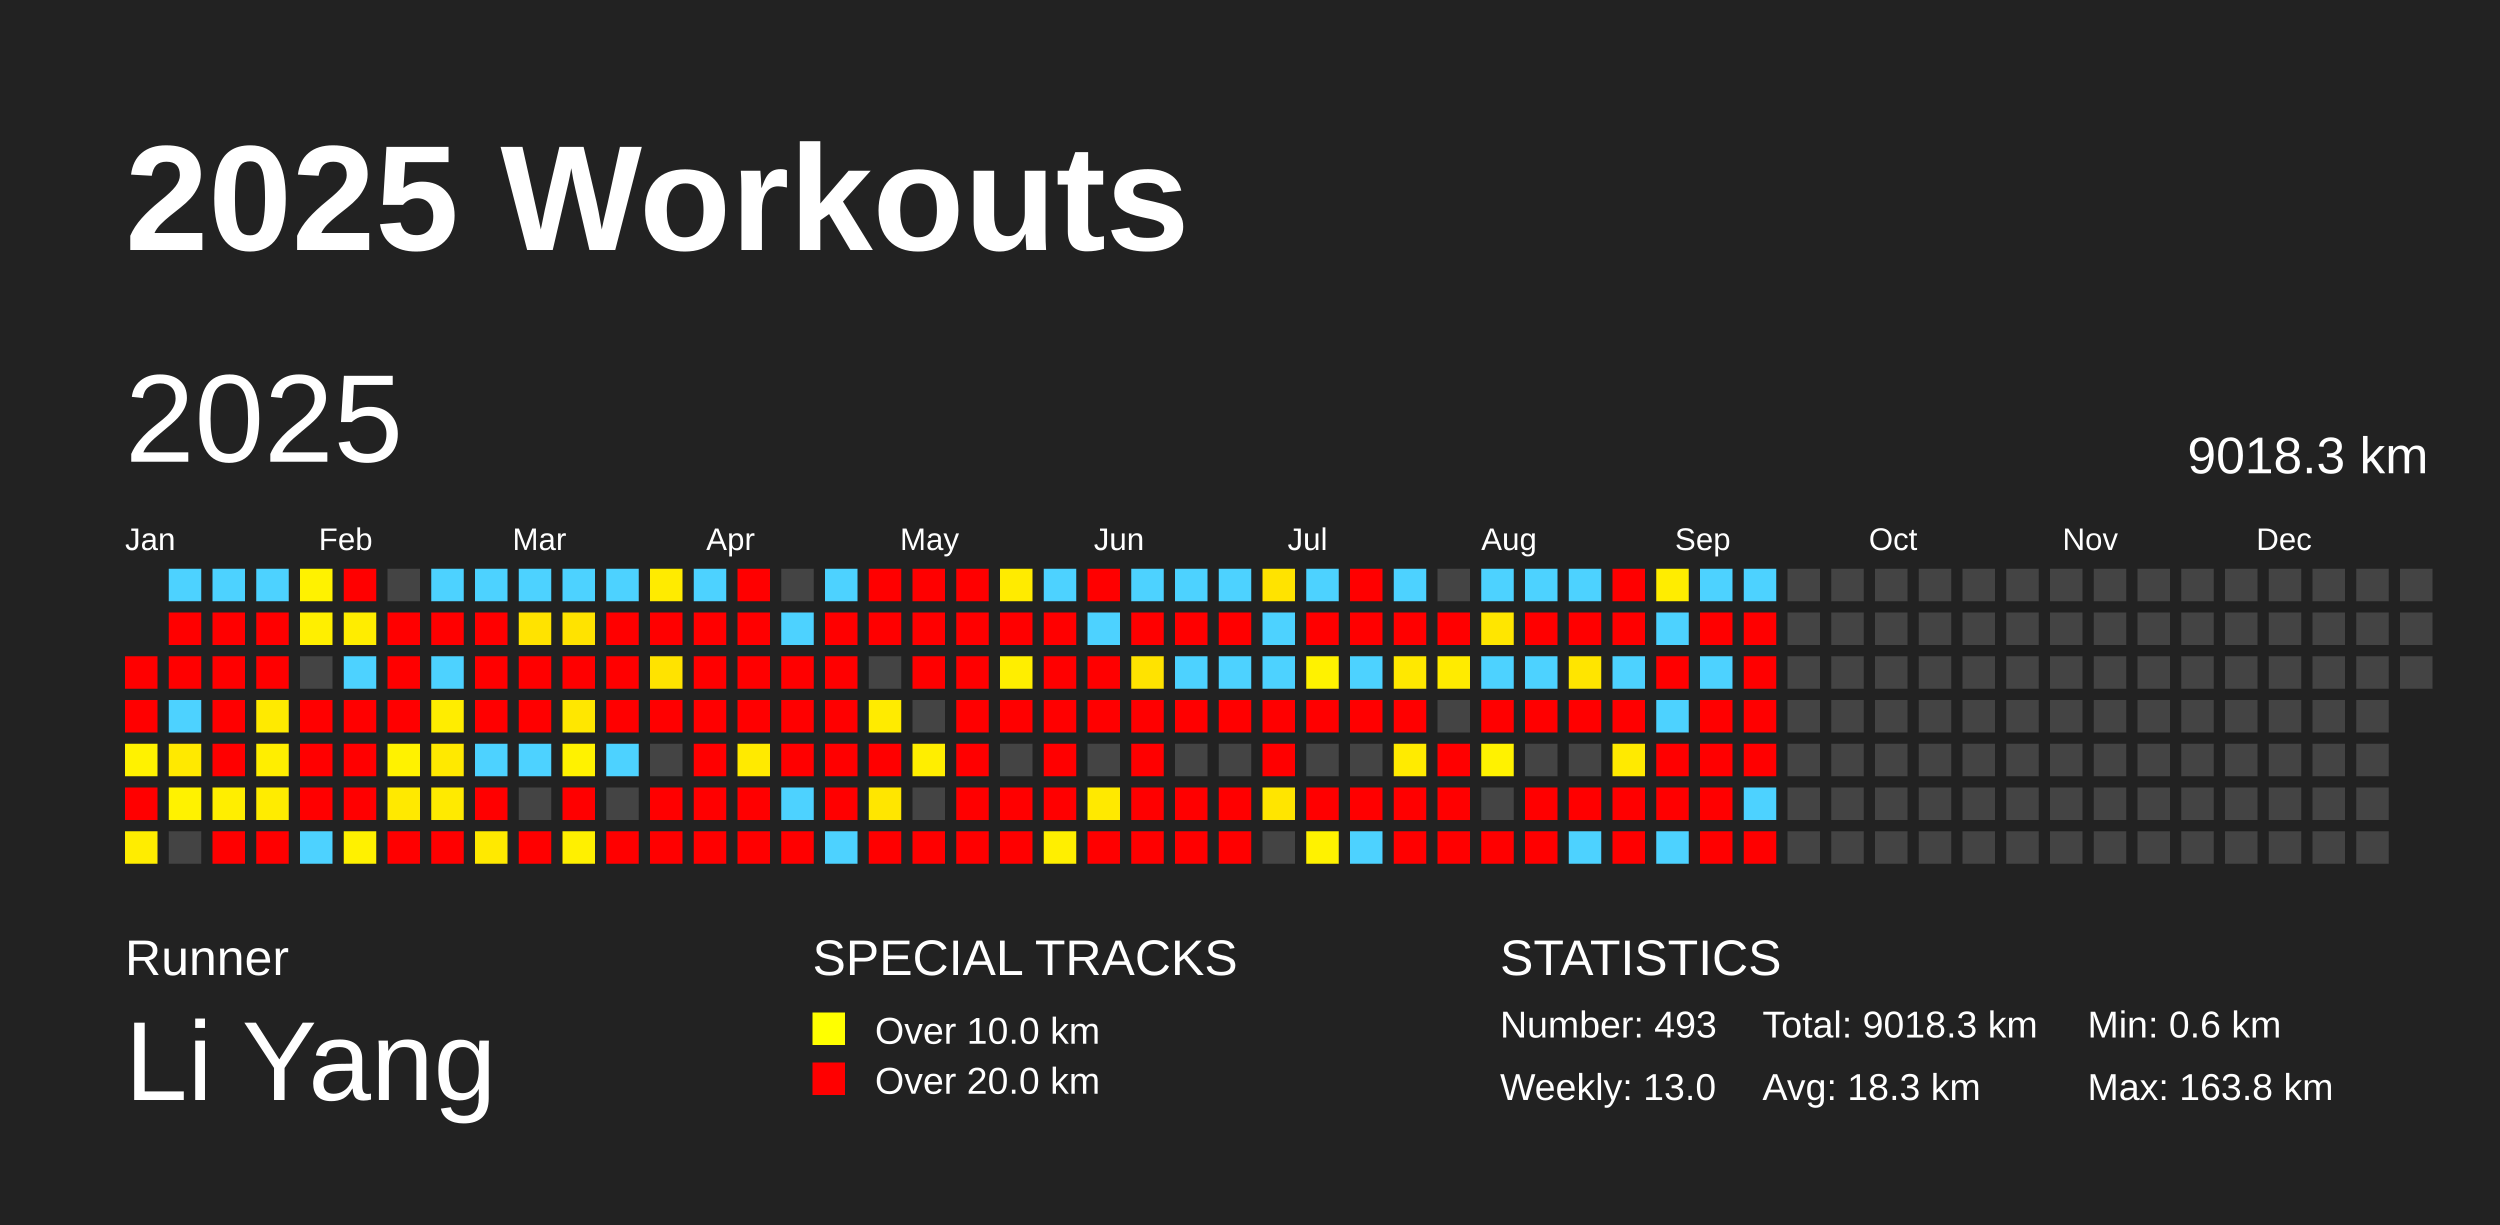
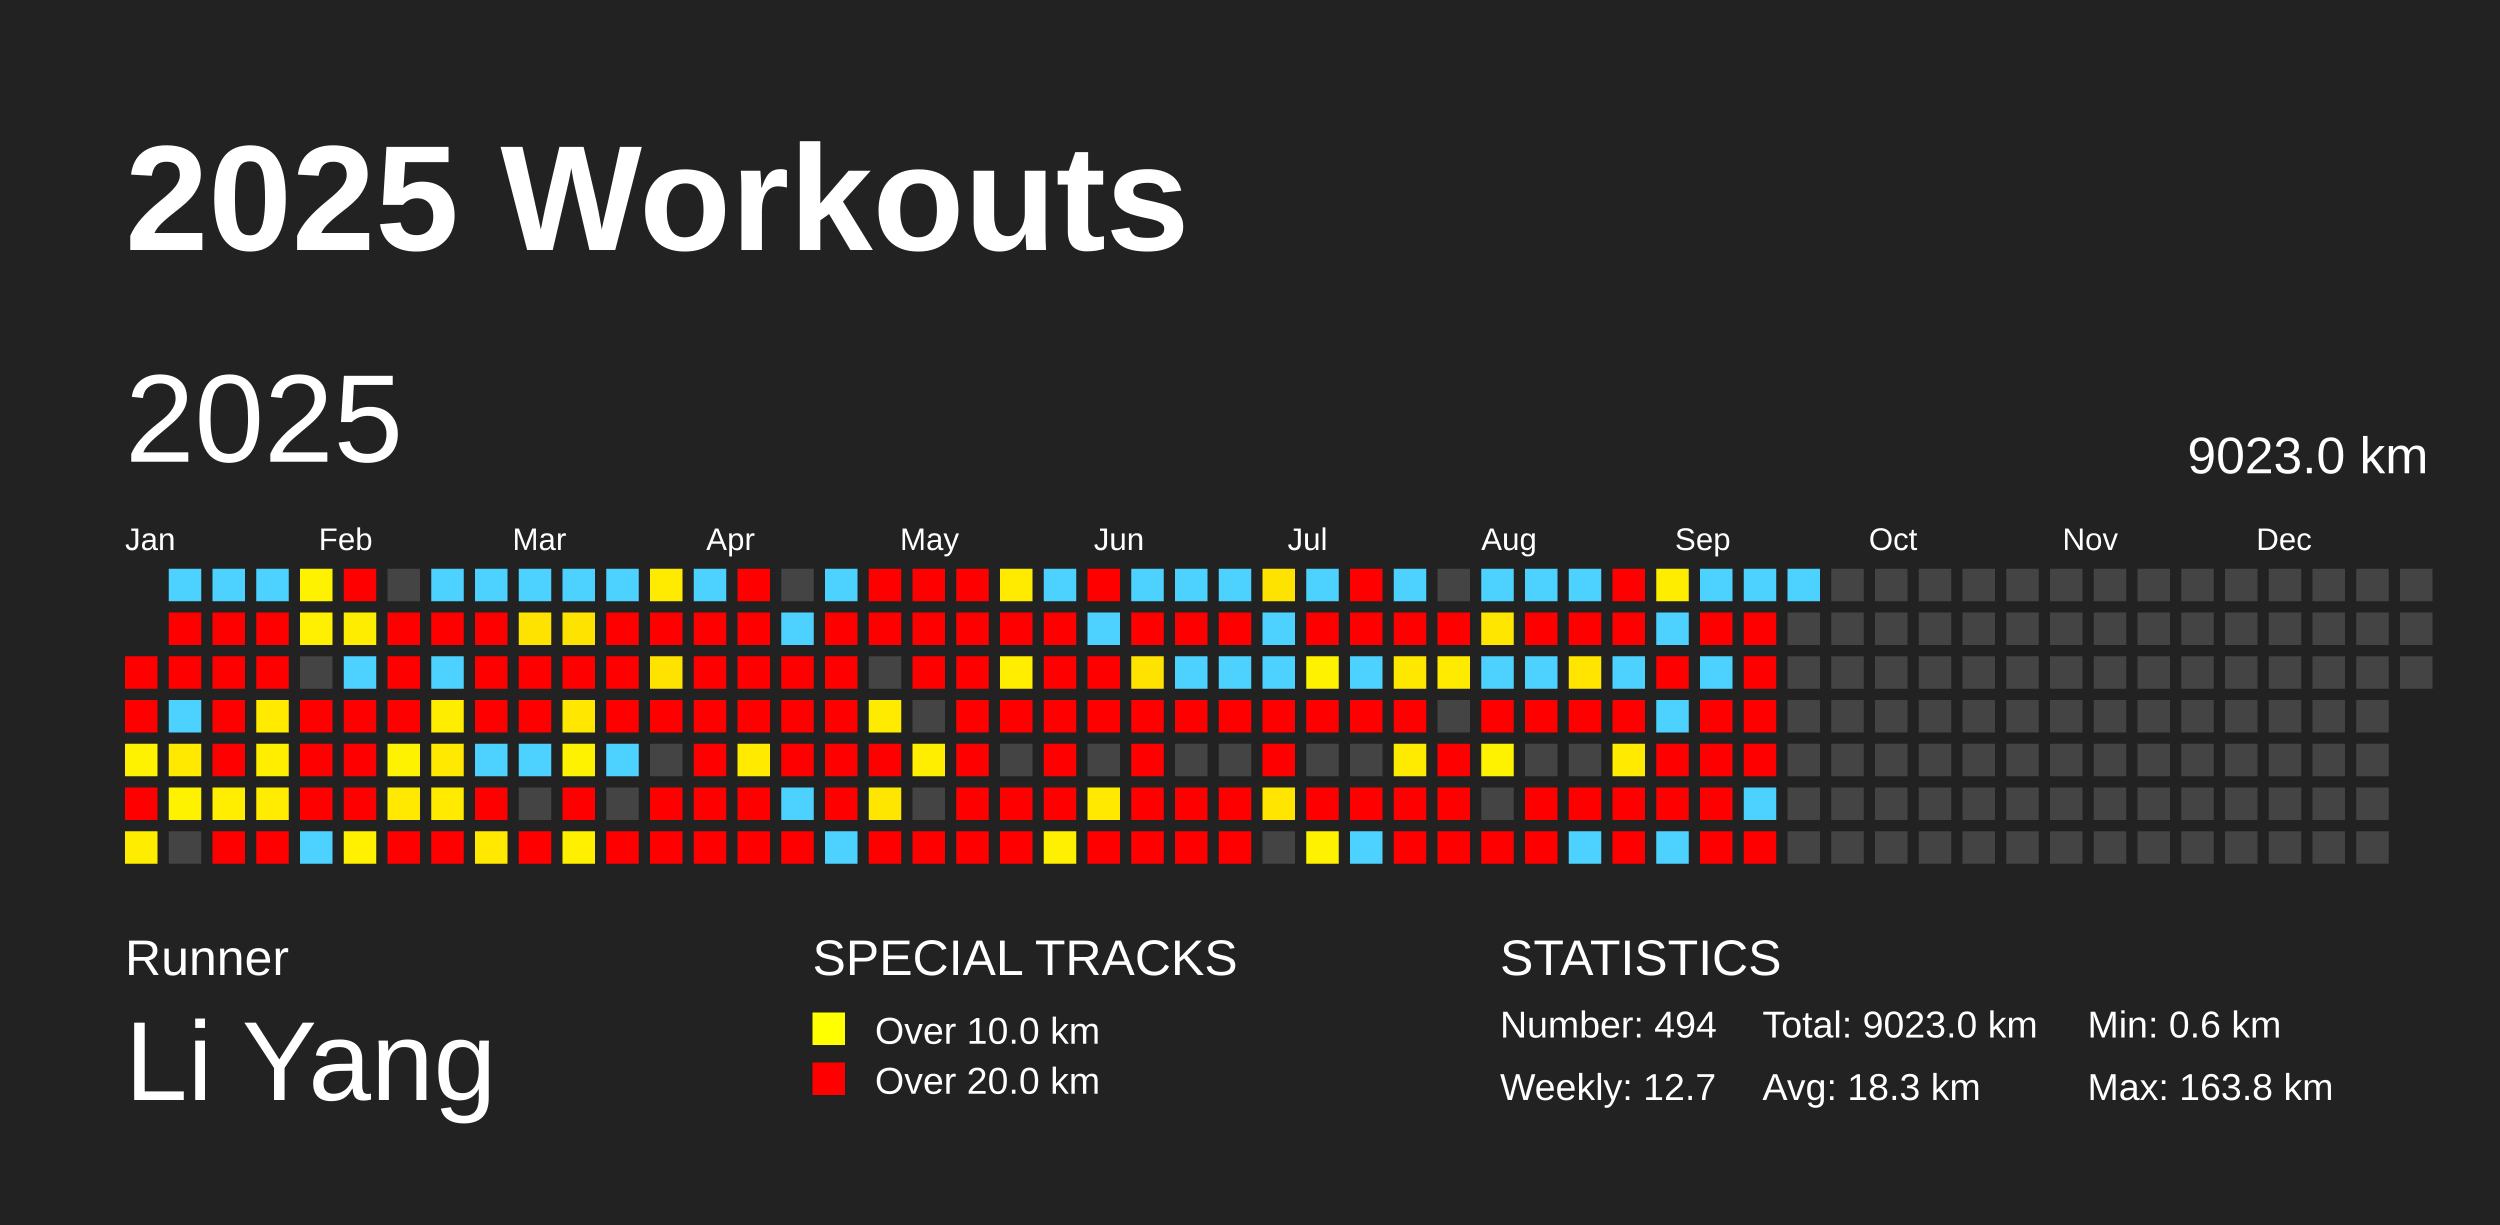
<svg xmlns="http://www.w3.org/2000/svg" baseProfile="full" height="98mm" version="1.1" viewBox="0,0,200,98" width="200mm">
  <defs />
  <rect fill="#222222" height="98" width="200" x="0" y="0" />
  <text fill="#FFFFFF" style="font-size:12px; font-family:Arial; font-weight:bold;" x="10" y="20">2025 Workouts</text>
  <text fill="#FFFFFF" style="font-size:4px; font-family:Arial" x="10" y="78">Runner</text>
  <text fill="#FFFFFF" style="font-size:9px; font-family:Arial" x="10" y="88">Li Yang</text>
  <text fill="#FFFFFF" style="font-size:4px; font-family:Arial" x="65" y="78">SPECIAL TRACKS</text>
  <rect fill="yellow" height="2.6" width="2.6" x="65" y="81" />
  <text fill="#FFFFFF" style="font-size:3px; font-family:Arial" x="70" y="83.5">Over 10.0 km</text>
  <rect fill="red" height="2.6" width="2.6" x="65" y="85" />
  <text fill="#FFFFFF" style="font-size:3px; font-family:Arial" x="70" y="87.5">Over 20.0 km</text>
  <text fill="#FFFFFF" style="font-size:4px; font-family:Arial" x="120" y="78">STATISTICS</text>
-   <text fill="#FFFFFF" style="font-size:3px; font-family:Arial" x="120" y="83">Number: 493</text>
-   <text fill="#FFFFFF" style="font-size:3px; font-family:Arial" x="120" y="88">Weekly: 13.0</text>
-   <text fill="#FFFFFF" style="font-size:3px; font-family:Arial" x="141" y="83">Total: 9018.3 km</text>
+   <text fill="#FFFFFF" style="font-size:3px; font-family:Arial" x="120" y="83">Number: 494</text>
+   <text fill="#FFFFFF" style="font-size:3px; font-family:Arial" x="120" y="88">Weekly: 12.7</text>
+   <text fill="#FFFFFF" style="font-size:3px; font-family:Arial" x="141" y="83">Total: 9023.0 km</text>
  <text fill="#FFFFFF" style="font-size:3px; font-family:Arial" x="141" y="88">Avg: 18.3 km</text>
  <text fill="#FFFFFF" style="font-size:3px; font-family:Arial" x="167" y="83">Min: 0.6 km</text>
  <text fill="#FFFFFF" style="font-size:3px; font-family:Arial" x="167" y="88">Max: 163.8 km</text>
  <text dominant-baseline="hanging" fill="#FFFFFF" style="font-size:10.0px; font-family:Arial;" x="10" y="30">2025</text>
-   <text dominant-baseline="hanging" fill="#FFFFFF" style="font-size:4.125px; font-family:Arial;" x="175" y="35">9018.3 km</text>
+   <text dominant-baseline="hanging" fill="#FFFFFF" style="font-size:4.125px; font-family:Arial;" x="175" y="35">9023.0 km</text>
  <text fill="#FFFFFF" style="font-size:2.5px; font-family:Arial" x="10.0" y="44">Jan</text>
  <text fill="#FFFFFF" style="font-size:2.5px; font-family:Arial" x="25.5" y="44">Feb</text>
  <text fill="#FFFFFF" style="font-size:2.5px; font-family:Arial" x="41.0" y="44">Mar</text>
  <text fill="#FFFFFF" style="font-size:2.5px; font-family:Arial" x="56.5" y="44">Apr</text>
  <text fill="#FFFFFF" style="font-size:2.5px; font-family:Arial" x="72.0" y="44">May</text>
  <text fill="#FFFFFF" style="font-size:2.5px; font-family:Arial" x="87.5" y="44">Jun</text>
  <text fill="#FFFFFF" style="font-size:2.5px; font-family:Arial" x="103.0" y="44">Jul</text>
  <text fill="#FFFFFF" style="font-size:2.5px; font-family:Arial" x="118.5" y="44">Aug</text>
  <text fill="#FFFFFF" style="font-size:2.5px; font-family:Arial" x="134.0" y="44">Sep</text>
  <text fill="#FFFFFF" style="font-size:2.5px; font-family:Arial" x="149.5" y="44">Oct</text>
  <text fill="#FFFFFF" style="font-size:2.5px; font-family:Arial" x="165.0" y="44">Nov</text>
  <text fill="#FFFFFF" style="font-size:2.5px; font-family:Arial" x="180.5" y="44">Dec</text>
  <rect fill="red" height="2.6" width="2.6" x="10.0" y="52.5" />
  <rect fill="red" height="2.6" width="2.6" x="10.0" y="56.0" />
  <rect fill="#fff200" height="2.6" width="2.6" x="10.0" y="59.5" />
  <rect fill="red" height="2.6" width="2.6" x="10.0" y="63.0" />
  <rect fill="#ffed00" height="2.6" width="2.6" x="10.0" y="66.5" />
  <rect fill="#4dd2ff" height="2.6" width="2.6" x="13.5" y="45.5" />
  <rect fill="red" height="2.6" width="2.6" x="13.5" y="49.0" />
  <rect fill="red" height="2.6" width="2.6" x="13.5" y="52.5" />
  <rect fill="#4dd2ff" height="2.6" width="2.6" x="13.5" y="56.0" />
  <rect fill="#ffe900" height="2.6" width="2.6" x="13.5" y="59.5" />
  <rect fill="#fff200" height="2.6" width="2.6" x="13.5" y="63.0" />
  <rect fill="#444444" height="2.6" width="2.6" x="13.5" y="66.5" />
  <rect fill="#4dd2ff" height="2.6" width="2.6" x="17.0" y="45.5" />
  <rect fill="red" height="2.6" width="2.6" x="17.0" y="49.0" />
  <rect fill="red" height="2.6" width="2.6" x="17.0" y="52.5" />
  <rect fill="red" height="2.6" width="2.6" x="17.0" y="56.0" />
  <rect fill="red" height="2.6" width="2.6" x="17.0" y="59.5" />
  <rect fill="#ffee00" height="2.6" width="2.6" x="17.0" y="63.0" />
  <rect fill="red" height="2.6" width="2.6" x="17.0" y="66.5" />
  <rect fill="#4dd2ff" height="2.6" width="2.6" x="20.5" y="45.5" />
  <rect fill="red" height="2.6" width="2.6" x="20.5" y="49.0" />
  <rect fill="red" height="2.6" width="2.6" x="20.5" y="52.5" />
  <rect fill="#ffea00" height="2.6" width="2.6" x="20.5" y="56.0" />
  <rect fill="#ffee00" height="2.6" width="2.6" x="20.5" y="59.5" />
  <rect fill="#ffec00" height="2.6" width="2.6" x="20.5" y="63.0" />
  <rect fill="red" height="2.6" width="2.6" x="20.5" y="66.5" />
  <rect fill="#fff200" height="2.6" width="2.6" x="24.0" y="45.5" />
  <rect fill="#ffef00" height="2.6" width="2.6" x="24.0" y="49.0" />
  <rect fill="#444444" height="2.6" width="2.6" x="24.0" y="52.5" />
  <rect fill="red" height="2.6" width="2.6" x="24.0" y="56.0" />
  <rect fill="red" height="2.6" width="2.6" x="24.0" y="59.5" />
  <rect fill="red" height="2.6" width="2.6" x="24.0" y="63.0" />
  <rect fill="#4dd2ff" height="2.6" width="2.6" x="24.0" y="66.5" />
  <rect fill="red" height="2.6" width="2.6" x="27.5" y="45.5" />
  <rect fill="#ffed00" height="2.6" width="2.6" x="27.5" y="49.0" />
  <rect fill="#4dd2ff" height="2.6" width="2.6" x="27.5" y="52.5" />
  <rect fill="red" height="2.6" width="2.6" x="27.5" y="56.0" />
  <rect fill="red" height="2.6" width="2.6" x="27.5" y="59.5" />
  <rect fill="red" height="2.6" width="2.6" x="27.5" y="63.0" />
  <rect fill="#fff100" height="2.6" width="2.6" x="27.5" y="66.5" />
  <rect fill="#444444" height="2.6" width="2.6" x="31.0" y="45.5" />
  <rect fill="red" height="2.6" width="2.6" x="31.0" y="49.0" />
  <rect fill="red" height="2.6" width="2.6" x="31.0" y="52.5" />
  <rect fill="red" height="2.6" width="2.6" x="31.0" y="56.0" />
  <rect fill="#fff200" height="2.6" width="2.6" x="31.0" y="59.5" />
  <rect fill="#ffe900" height="2.6" width="2.6" x="31.0" y="63.0" />
  <rect fill="red" height="2.6" width="2.6" x="31.0" y="66.5" />
  <rect fill="#4dd2ff" height="2.6" width="2.6" x="34.5" y="45.5" />
  <rect fill="red" height="2.6" width="2.6" x="34.5" y="49.0" />
  <rect fill="#4dd2ff" height="2.6" width="2.6" x="34.5" y="52.5" />
  <rect fill="#ffed00" height="2.6" width="2.6" x="34.5" y="56.0" />
  <rect fill="#ffe900" height="2.6" width="2.6" x="34.5" y="59.5" />
  <rect fill="#ffea00" height="2.6" width="2.6" x="34.5" y="63.0" />
  <rect fill="red" height="2.6" width="2.6" x="34.5" y="66.5" />
  <rect fill="#4dd2ff" height="2.6" width="2.6" x="38.0" y="45.5" />
  <rect fill="red" height="2.6" width="2.6" x="38.0" y="49.0" />
  <rect fill="red" height="2.6" width="2.6" x="38.0" y="52.5" />
  <rect fill="red" height="2.6" width="2.6" x="38.0" y="56.0" />
  <rect fill="#4dd2ff" height="2.6" width="2.6" x="38.0" y="59.5" />
  <rect fill="red" height="2.6" width="2.6" x="38.0" y="63.0" />
  <rect fill="#ffe900" height="2.6" width="2.6" x="38.0" y="66.5" />
  <rect fill="#4dd2ff" height="2.6" width="2.6" x="41.5" y="45.5" />
  <rect fill="#ffe300" height="2.6" width="2.6" x="41.5" y="49.0" />
  <rect fill="red" height="2.6" width="2.6" x="41.5" y="52.5" />
  <rect fill="red" height="2.6" width="2.6" x="41.5" y="56.0" />
  <rect fill="#4dd2ff" height="2.6" width="2.6" x="41.5" y="59.5" />
  <rect fill="#444444" height="2.6" width="2.6" x="41.5" y="63.0" />
  <rect fill="red" height="2.6" width="2.6" x="41.5" y="66.5" />
  <rect fill="#4dd2ff" height="2.6" width="2.6" x="45.0" y="45.5" />
  <rect fill="#ffe300" height="2.6" width="2.6" x="45.0" y="49.0" />
  <rect fill="red" height="2.6" width="2.6" x="45.0" y="52.5" />
  <rect fill="#ffe700" height="2.6" width="2.6" x="45.0" y="56.0" />
  <rect fill="#fff200" height="2.6" width="2.6" x="45.0" y="59.5" />
  <rect fill="red" height="2.6" width="2.6" x="45.0" y="63.0" />
  <rect fill="#fff000" height="2.6" width="2.6" x="45.0" y="66.5" />
  <rect fill="#4dd2ff" height="2.6" width="2.6" x="48.5" y="45.5" />
  <rect fill="red" height="2.6" width="2.6" x="48.5" y="49.0" />
  <rect fill="red" height="2.6" width="2.6" x="48.5" y="52.5" />
  <rect fill="red" height="2.6" width="2.6" x="48.5" y="56.0" />
  <rect fill="#4dd2ff" height="2.6" width="2.6" x="48.5" y="59.5" />
  <rect fill="#444444" height="2.6" width="2.6" x="48.5" y="63.0" />
  <rect fill="red" height="2.6" width="2.6" x="48.5" y="66.5" />
  <rect fill="#ffeb00" height="2.6" width="2.6" x="52.0" y="45.5" />
  <rect fill="red" height="2.6" width="2.6" x="52.0" y="49.0" />
  <rect fill="#ffe300" height="2.6" width="2.6" x="52.0" y="52.5" />
  <rect fill="red" height="2.6" width="2.6" x="52.0" y="56.0" />
  <rect fill="#444444" height="2.6" width="2.6" x="52.0" y="59.5" />
  <rect fill="red" height="2.6" width="2.6" x="52.0" y="63.0" />
  <rect fill="red" height="2.6" width="2.6" x="52.0" y="66.5" />
  <rect fill="#4dd2ff" height="2.6" width="2.6" x="55.5" y="45.5" />
  <rect fill="red" height="2.6" width="2.6" x="55.5" y="49.0" />
  <rect fill="red" height="2.6" width="2.6" x="55.5" y="52.5" />
  <rect fill="red" height="2.6" width="2.6" x="55.5" y="56.0" />
  <rect fill="red" height="2.6" width="2.6" x="55.5" y="59.5" />
  <rect fill="red" height="2.6" width="2.6" x="55.5" y="63.0" />
  <rect fill="red" height="2.6" width="2.6" x="55.5" y="66.5" />
  <rect fill="red" height="2.6" width="2.6" x="59.0" y="45.5" />
  <rect fill="red" height="2.6" width="2.6" x="59.0" y="49.0" />
  <rect fill="red" height="2.6" width="2.6" x="59.0" y="52.5" />
  <rect fill="red" height="2.6" width="2.6" x="59.0" y="56.0" />
  <rect fill="#ffea00" height="2.6" width="2.6" x="59.0" y="59.5" />
  <rect fill="red" height="2.6" width="2.6" x="59.0" y="63.0" />
  <rect fill="red" height="2.6" width="2.6" x="59.0" y="66.5" />
  <rect fill="#444444" height="2.6" width="2.6" x="62.5" y="45.5" />
  <rect fill="#4dd2ff" height="2.6" width="2.6" x="62.5" y="49.0" />
  <rect fill="red" height="2.6" width="2.6" x="62.5" y="52.5" />
  <rect fill="red" height="2.6" width="2.6" x="62.5" y="56.0" />
  <rect fill="red" height="2.6" width="2.6" x="62.5" y="59.5" />
  <rect fill="#4dd2ff" height="2.6" width="2.6" x="62.5" y="63.0" />
  <rect fill="red" height="2.6" width="2.6" x="62.5" y="66.5" />
  <rect fill="#4dd2ff" height="2.6" width="2.6" x="66.0" y="45.5" />
  <rect fill="red" height="2.6" width="2.6" x="66.0" y="49.0" />
  <rect fill="red" height="2.6" width="2.6" x="66.0" y="52.5" />
  <rect fill="red" height="2.6" width="2.6" x="66.0" y="56.0" />
  <rect fill="red" height="2.6" width="2.6" x="66.0" y="59.5" />
  <rect fill="red" height="2.6" width="2.6" x="66.0" y="63.0" />
  <rect fill="#4dd2ff" height="2.6" width="2.6" x="66.0" y="66.5" />
  <rect fill="red" height="2.6" width="2.6" x="69.5" y="45.5" />
  <rect fill="red" height="2.6" width="2.6" x="69.5" y="49.0" />
  <rect fill="#444444" height="2.6" width="2.6" x="69.5" y="52.5" />
  <rect fill="#ffeb00" height="2.6" width="2.6" x="69.5" y="56.0" />
  <rect fill="red" height="2.6" width="2.6" x="69.5" y="59.5" />
  <rect fill="#ffe600" height="2.6" width="2.6" x="69.5" y="63.0" />
  <rect fill="red" height="2.6" width="2.6" x="69.5" y="66.5" />
  <rect fill="red" height="2.6" width="2.6" x="73.0" y="45.5" />
  <rect fill="red" height="2.6" width="2.6" x="73.0" y="49.0" />
  <rect fill="red" height="2.6" width="2.6" x="73.0" y="52.5" />
  <rect fill="#444444" height="2.6" width="2.6" x="73.0" y="56.0" />
  <rect fill="#ffee00" height="2.6" width="2.6" x="73.0" y="59.5" />
  <rect fill="#444444" height="2.6" width="2.6" x="73.0" y="63.0" />
  <rect fill="red" height="2.6" width="2.6" x="73.0" y="66.5" />
  <rect fill="red" height="2.6" width="2.6" x="76.5" y="45.5" />
  <rect fill="red" height="2.6" width="2.6" x="76.5" y="49.0" />
  <rect fill="red" height="2.6" width="2.6" x="76.5" y="52.5" />
  <rect fill="red" height="2.6" width="2.6" x="76.5" y="56.0" />
  <rect fill="red" height="2.6" width="2.6" x="76.5" y="59.5" />
  <rect fill="red" height="2.6" width="2.6" x="76.5" y="63.0" />
  <rect fill="red" height="2.6" width="2.6" x="76.5" y="66.5" />
  <rect fill="#ffeb00" height="2.6" width="2.6" x="80.0" y="45.5" />
  <rect fill="red" height="2.6" width="2.6" x="80.0" y="49.0" />
  <rect fill="#ffee00" height="2.6" width="2.6" x="80.0" y="52.5" />
  <rect fill="red" height="2.6" width="2.6" x="80.0" y="56.0" />
  <rect fill="#444444" height="2.6" width="2.6" x="80.0" y="59.5" />
  <rect fill="red" height="2.6" width="2.6" x="80.0" y="63.0" />
  <rect fill="red" height="2.6" width="2.6" x="80.0" y="66.5" />
  <rect fill="#4dd2ff" height="2.6" width="2.6" x="83.5" y="45.5" />
  <rect fill="red" height="2.6" width="2.6" x="83.5" y="49.0" />
  <rect fill="red" height="2.6" width="2.6" x="83.5" y="52.5" />
  <rect fill="red" height="2.6" width="2.6" x="83.5" y="56.0" />
  <rect fill="red" height="2.6" width="2.6" x="83.5" y="59.5" />
  <rect fill="red" height="2.6" width="2.6" x="83.5" y="63.0" />
  <rect fill="#ffef00" height="2.6" width="2.6" x="83.5" y="66.5" />
  <rect fill="red" height="2.6" width="2.6" x="87.0" y="45.5" />
  <rect fill="#4dd2ff" height="2.6" width="2.6" x="87.0" y="49.0" />
  <rect fill="red" height="2.6" width="2.6" x="87.0" y="52.5" />
  <rect fill="red" height="2.6" width="2.6" x="87.0" y="56.0" />
  <rect fill="#444444" height="2.6" width="2.6" x="87.0" y="59.5" />
  <rect fill="#ffe900" height="2.6" width="2.6" x="87.0" y="63.0" />
  <rect fill="red" height="2.6" width="2.6" x="87.0" y="66.5" />
  <rect fill="#4dd2ff" height="2.6" width="2.6" x="90.5" y="45.5" />
  <rect fill="red" height="2.6" width="2.6" x="90.5" y="49.0" />
  <rect fill="#ffe300" height="2.6" width="2.6" x="90.5" y="52.5" />
  <rect fill="red" height="2.6" width="2.6" x="90.5" y="56.0" />
  <rect fill="red" height="2.6" width="2.6" x="90.5" y="59.5" />
  <rect fill="red" height="2.6" width="2.6" x="90.5" y="63.0" />
  <rect fill="red" height="2.6" width="2.6" x="90.5" y="66.5" />
  <rect fill="#4dd2ff" height="2.6" width="2.6" x="94.0" y="45.5" />
  <rect fill="red" height="2.6" width="2.6" x="94.0" y="49.0" />
  <rect fill="#4dd2ff" height="2.6" width="2.6" x="94.0" y="52.5" />
  <rect fill="red" height="2.6" width="2.6" x="94.0" y="56.0" />
  <rect fill="#444444" height="2.6" width="2.6" x="94.0" y="59.5" />
  <rect fill="red" height="2.6" width="2.6" x="94.0" y="63.0" />
  <rect fill="red" height="2.6" width="2.6" x="94.0" y="66.5" />
  <rect fill="#4dd2ff" height="2.6" width="2.6" x="97.5" y="45.5" />
  <rect fill="red" height="2.6" width="2.6" x="97.5" y="49.0" />
  <rect fill="#4dd2ff" height="2.6" width="2.6" x="97.5" y="52.5" />
  <rect fill="red" height="2.6" width="2.6" x="97.5" y="56.0" />
  <rect fill="#444444" height="2.6" width="2.6" x="97.5" y="59.5" />
  <rect fill="red" height="2.6" width="2.6" x="97.5" y="63.0" />
  <rect fill="red" height="2.6" width="2.6" x="97.5" y="66.5" />
  <rect fill="#ffe300" height="2.6" width="2.6" x="101.0" y="45.5" />
  <rect fill="#4dd2ff" height="2.6" width="2.6" x="101.0" y="49.0" />
  <rect fill="#4dd2ff" height="2.6" width="2.6" x="101.0" y="52.5" />
  <rect fill="red" height="2.6" width="2.6" x="101.0" y="56.0" />
  <rect fill="red" height="2.6" width="2.6" x="101.0" y="59.5" />
  <rect fill="#ffe500" height="2.6" width="2.6" x="101.0" y="63.0" />
  <rect fill="#444444" height="2.6" width="2.6" x="101.0" y="66.5" />
  <rect fill="#4dd2ff" height="2.6" width="2.6" x="104.5" y="45.5" />
  <rect fill="red" height="2.6" width="2.6" x="104.5" y="49.0" />
  <rect fill="#fff200" height="2.6" width="2.6" x="104.5" y="52.5" />
  <rect fill="red" height="2.6" width="2.6" x="104.5" y="56.0" />
  <rect fill="#444444" height="2.6" width="2.6" x="104.5" y="59.5" />
  <rect fill="red" height="2.6" width="2.6" x="104.5" y="63.0" />
  <rect fill="#fff200" height="2.6" width="2.6" x="104.5" y="66.5" />
  <rect fill="red" height="2.6" width="2.6" x="108.0" y="45.5" />
  <rect fill="red" height="2.6" width="2.6" x="108.0" y="49.0" />
  <rect fill="#4dd2ff" height="2.6" width="2.6" x="108.0" y="52.5" />
  <rect fill="red" height="2.6" width="2.6" x="108.0" y="56.0" />
  <rect fill="#444444" height="2.6" width="2.6" x="108.0" y="59.5" />
  <rect fill="red" height="2.6" width="2.6" x="108.0" y="63.0" />
  <rect fill="#4dd2ff" height="2.6" width="2.6" x="108.0" y="66.5" />
  <rect fill="#4dd2ff" height="2.6" width="2.6" x="111.5" y="45.5" />
  <rect fill="red" height="2.6" width="2.6" x="111.5" y="49.0" />
  <rect fill="#ffe800" height="2.6" width="2.6" x="111.5" y="52.5" />
  <rect fill="red" height="2.6" width="2.6" x="111.5" y="56.0" />
  <rect fill="#ffeb00" height="2.6" width="2.6" x="111.5" y="59.5" />
  <rect fill="red" height="2.6" width="2.6" x="111.5" y="63.0" />
  <rect fill="red" height="2.6" width="2.6" x="111.5" y="66.5" />
  <rect fill="#444444" height="2.6" width="2.6" x="115.0" y="45.5" />
  <rect fill="red" height="2.6" width="2.6" x="115.0" y="49.0" />
  <rect fill="#ffeb00" height="2.6" width="2.6" x="115.0" y="52.5" />
  <rect fill="#444444" height="2.6" width="2.6" x="115.0" y="56.0" />
  <rect fill="red" height="2.6" width="2.6" x="115.0" y="59.5" />
  <rect fill="red" height="2.6" width="2.6" x="115.0" y="63.0" />
  <rect fill="red" height="2.6" width="2.6" x="115.0" y="66.5" />
  <rect fill="#4dd2ff" height="2.6" width="2.6" x="118.5" y="45.5" />
  <rect fill="#ffe600" height="2.6" width="2.6" x="118.5" y="49.0" />
  <rect fill="#4dd2ff" height="2.6" width="2.6" x="118.5" y="52.5" />
  <rect fill="red" height="2.6" width="2.6" x="118.5" y="56.0" />
  <rect fill="#fff200" height="2.6" width="2.6" x="118.5" y="59.5" />
  <rect fill="#444444" height="2.6" width="2.6" x="118.5" y="63.0" />
  <rect fill="red" height="2.6" width="2.6" x="118.5" y="66.5" />
  <rect fill="#4dd2ff" height="2.6" width="2.6" x="122.0" y="45.5" />
  <rect fill="red" height="2.6" width="2.6" x="122.0" y="49.0" />
  <rect fill="#4dd2ff" height="2.6" width="2.6" x="122.0" y="52.5" />
  <rect fill="red" height="2.6" width="2.6" x="122.0" y="56.0" />
  <rect fill="#444444" height="2.6" width="2.6" x="122.0" y="59.5" />
  <rect fill="red" height="2.6" width="2.6" x="122.0" y="63.0" />
  <rect fill="red" height="2.6" width="2.6" x="122.0" y="66.5" />
  <rect fill="#4dd2ff" height="2.6" width="2.6" x="125.5" y="45.5" />
  <rect fill="red" height="2.6" width="2.6" x="125.5" y="49.0" />
  <rect fill="#ffe500" height="2.6" width="2.6" x="125.5" y="52.5" />
  <rect fill="red" height="2.6" width="2.6" x="125.5" y="56.0" />
  <rect fill="#444444" height="2.6" width="2.6" x="125.5" y="59.5" />
  <rect fill="red" height="2.6" width="2.6" x="125.5" y="63.0" />
  <rect fill="#4dd2ff" height="2.6" width="2.6" x="125.5" y="66.5" />
  <rect fill="red" height="2.6" width="2.6" x="129.0" y="45.5" />
  <rect fill="red" height="2.6" width="2.6" x="129.0" y="49.0" />
  <rect fill="#4dd2ff" height="2.6" width="2.6" x="129.0" y="52.5" />
  <rect fill="red" height="2.6" width="2.6" x="129.0" y="56.0" />
  <rect fill="#ffea00" height="2.6" width="2.6" x="129.0" y="59.5" />
  <rect fill="red" height="2.6" width="2.6" x="129.0" y="63.0" />
  <rect fill="red" height="2.6" width="2.6" x="129.0" y="66.5" />
  <rect fill="#ffed00" height="2.6" width="2.6" x="132.5" y="45.5" />
  <rect fill="#4dd2ff" height="2.6" width="2.6" x="132.5" y="49.0" />
  <rect fill="red" height="2.6" width="2.6" x="132.5" y="52.5" />
  <rect fill="#4dd2ff" height="2.6" width="2.6" x="132.5" y="56.0" />
  <rect fill="red" height="2.6" width="2.6" x="132.5" y="59.5" />
  <rect fill="red" height="2.6" width="2.6" x="132.5" y="63.0" />
  <rect fill="#4dd2ff" height="2.6" width="2.6" x="132.5" y="66.5" />
  <rect fill="#4dd2ff" height="2.6" width="2.6" x="136.0" y="45.5" />
  <rect fill="red" height="2.6" width="2.6" x="136.0" y="49.0" />
  <rect fill="#4dd2ff" height="2.6" width="2.6" x="136.0" y="52.5" />
  <rect fill="red" height="2.6" width="2.6" x="136.0" y="56.0" />
  <rect fill="red" height="2.6" width="2.6" x="136.0" y="59.5" />
  <rect fill="red" height="2.6" width="2.6" x="136.0" y="63.0" />
  <rect fill="red" height="2.6" width="2.6" x="136.0" y="66.5" />
  <rect fill="#4dd2ff" height="2.6" width="2.6" x="139.5" y="45.5" />
  <rect fill="red" height="2.6" width="2.6" x="139.5" y="49.0" />
  <rect fill="red" height="2.6" width="2.6" x="139.5" y="52.5" />
  <rect fill="red" height="2.6" width="2.6" x="139.5" y="56.0" />
  <rect fill="red" height="2.6" width="2.6" x="139.5" y="59.5" />
  <rect fill="#4dd2ff" height="2.6" width="2.6" x="139.5" y="63.0" />
  <rect fill="red" height="2.6" width="2.6" x="139.5" y="66.5" />
-   <rect fill="#444444" height="2.6" width="2.6" x="143.0" y="45.5" />
+   <rect fill="#4dd2ff" height="2.6" width="2.6" x="143.0" y="45.5" />
  <rect fill="#444444" height="2.6" width="2.6" x="143.0" y="49.0" />
  <rect fill="#444444" height="2.6" width="2.6" x="143.0" y="52.5" />
  <rect fill="#444444" height="2.6" width="2.6" x="143.0" y="56.0" />
  <rect fill="#444444" height="2.6" width="2.6" x="143.0" y="59.5" />
  <rect fill="#444444" height="2.6" width="2.6" x="143.0" y="63.0" />
  <rect fill="#444444" height="2.6" width="2.6" x="143.0" y="66.5" />
  <rect fill="#444444" height="2.6" width="2.6" x="146.5" y="45.5" />
  <rect fill="#444444" height="2.6" width="2.6" x="146.5" y="49.0" />
  <rect fill="#444444" height="2.6" width="2.6" x="146.5" y="52.5" />
  <rect fill="#444444" height="2.6" width="2.6" x="146.5" y="56.0" />
  <rect fill="#444444" height="2.6" width="2.6" x="146.5" y="59.5" />
  <rect fill="#444444" height="2.6" width="2.6" x="146.5" y="63.0" />
  <rect fill="#444444" height="2.6" width="2.6" x="146.5" y="66.5" />
  <rect fill="#444444" height="2.6" width="2.6" x="150.0" y="45.5" />
  <rect fill="#444444" height="2.6" width="2.6" x="150.0" y="49.0" />
  <rect fill="#444444" height="2.6" width="2.6" x="150.0" y="52.5" />
  <rect fill="#444444" height="2.6" width="2.6" x="150.0" y="56.0" />
  <rect fill="#444444" height="2.6" width="2.6" x="150.0" y="59.5" />
  <rect fill="#444444" height="2.6" width="2.6" x="150.0" y="63.0" />
  <rect fill="#444444" height="2.6" width="2.6" x="150.0" y="66.5" />
  <rect fill="#444444" height="2.6" width="2.6" x="153.5" y="45.5" />
  <rect fill="#444444" height="2.6" width="2.6" x="153.5" y="49.0" />
  <rect fill="#444444" height="2.6" width="2.6" x="153.5" y="52.5" />
  <rect fill="#444444" height="2.6" width="2.6" x="153.5" y="56.0" />
  <rect fill="#444444" height="2.6" width="2.6" x="153.5" y="59.5" />
  <rect fill="#444444" height="2.6" width="2.6" x="153.5" y="63.0" />
  <rect fill="#444444" height="2.6" width="2.6" x="153.5" y="66.5" />
  <rect fill="#444444" height="2.6" width="2.6" x="157.0" y="45.5" />
  <rect fill="#444444" height="2.6" width="2.6" x="157.0" y="49.0" />
  <rect fill="#444444" height="2.6" width="2.6" x="157.0" y="52.5" />
  <rect fill="#444444" height="2.6" width="2.6" x="157.0" y="56.0" />
  <rect fill="#444444" height="2.6" width="2.6" x="157.0" y="59.5" />
  <rect fill="#444444" height="2.6" width="2.6" x="157.0" y="63.0" />
  <rect fill="#444444" height="2.6" width="2.6" x="157.0" y="66.5" />
  <rect fill="#444444" height="2.6" width="2.6" x="160.5" y="45.5" />
  <rect fill="#444444" height="2.6" width="2.6" x="160.5" y="49.0" />
  <rect fill="#444444" height="2.6" width="2.6" x="160.5" y="52.5" />
  <rect fill="#444444" height="2.6" width="2.6" x="160.5" y="56.0" />
  <rect fill="#444444" height="2.6" width="2.6" x="160.5" y="59.5" />
  <rect fill="#444444" height="2.6" width="2.6" x="160.5" y="63.0" />
  <rect fill="#444444" height="2.6" width="2.6" x="160.5" y="66.5" />
  <rect fill="#444444" height="2.6" width="2.6" x="164.0" y="45.5" />
  <rect fill="#444444" height="2.6" width="2.6" x="164.0" y="49.0" />
  <rect fill="#444444" height="2.6" width="2.6" x="164.0" y="52.5" />
  <rect fill="#444444" height="2.6" width="2.6" x="164.0" y="56.0" />
  <rect fill="#444444" height="2.6" width="2.6" x="164.0" y="59.5" />
  <rect fill="#444444" height="2.6" width="2.6" x="164.0" y="63.0" />
  <rect fill="#444444" height="2.6" width="2.6" x="164.0" y="66.5" />
  <rect fill="#444444" height="2.6" width="2.6" x="167.5" y="45.5" />
  <rect fill="#444444" height="2.6" width="2.6" x="167.5" y="49.0" />
  <rect fill="#444444" height="2.6" width="2.6" x="167.5" y="52.5" />
  <rect fill="#444444" height="2.6" width="2.6" x="167.5" y="56.0" />
  <rect fill="#444444" height="2.6" width="2.6" x="167.5" y="59.5" />
  <rect fill="#444444" height="2.6" width="2.6" x="167.5" y="63.0" />
  <rect fill="#444444" height="2.6" width="2.6" x="167.5" y="66.5" />
  <rect fill="#444444" height="2.6" width="2.6" x="171.0" y="45.5" />
  <rect fill="#444444" height="2.6" width="2.6" x="171.0" y="49.0" />
  <rect fill="#444444" height="2.6" width="2.6" x="171.0" y="52.5" />
  <rect fill="#444444" height="2.6" width="2.6" x="171.0" y="56.0" />
  <rect fill="#444444" height="2.6" width="2.6" x="171.0" y="59.5" />
  <rect fill="#444444" height="2.6" width="2.6" x="171.0" y="63.0" />
  <rect fill="#444444" height="2.6" width="2.6" x="171.0" y="66.5" />
  <rect fill="#444444" height="2.6" width="2.6" x="174.5" y="45.5" />
  <rect fill="#444444" height="2.6" width="2.6" x="174.5" y="49.0" />
  <rect fill="#444444" height="2.6" width="2.6" x="174.5" y="52.5" />
  <rect fill="#444444" height="2.6" width="2.6" x="174.5" y="56.0" />
  <rect fill="#444444" height="2.6" width="2.6" x="174.5" y="59.5" />
  <rect fill="#444444" height="2.6" width="2.6" x="174.5" y="63.0" />
  <rect fill="#444444" height="2.6" width="2.6" x="174.5" y="66.5" />
  <rect fill="#444444" height="2.6" width="2.6" x="178.0" y="45.5" />
  <rect fill="#444444" height="2.6" width="2.6" x="178.0" y="49.0" />
  <rect fill="#444444" height="2.6" width="2.6" x="178.0" y="52.5" />
  <rect fill="#444444" height="2.6" width="2.6" x="178.0" y="56.0" />
  <rect fill="#444444" height="2.6" width="2.6" x="178.0" y="59.5" />
  <rect fill="#444444" height="2.6" width="2.6" x="178.0" y="63.0" />
  <rect fill="#444444" height="2.6" width="2.6" x="178.0" y="66.5" />
  <rect fill="#444444" height="2.6" width="2.6" x="181.5" y="45.5" />
  <rect fill="#444444" height="2.6" width="2.6" x="181.5" y="49.0" />
  <rect fill="#444444" height="2.6" width="2.6" x="181.5" y="52.5" />
  <rect fill="#444444" height="2.6" width="2.6" x="181.5" y="56.0" />
  <rect fill="#444444" height="2.6" width="2.6" x="181.5" y="59.5" />
  <rect fill="#444444" height="2.6" width="2.6" x="181.5" y="63.0" />
  <rect fill="#444444" height="2.6" width="2.6" x="181.5" y="66.5" />
  <rect fill="#444444" height="2.6" width="2.6" x="185.0" y="45.5" />
  <rect fill="#444444" height="2.6" width="2.6" x="185.0" y="49.0" />
  <rect fill="#444444" height="2.6" width="2.6" x="185.0" y="52.5" />
  <rect fill="#444444" height="2.6" width="2.6" x="185.0" y="56.0" />
  <rect fill="#444444" height="2.6" width="2.6" x="185.0" y="59.5" />
  <rect fill="#444444" height="2.6" width="2.6" x="185.0" y="63.0" />
  <rect fill="#444444" height="2.6" width="2.6" x="185.0" y="66.5" />
  <rect fill="#444444" height="2.6" width="2.6" x="188.5" y="45.5" />
  <rect fill="#444444" height="2.6" width="2.6" x="188.5" y="49.0" />
  <rect fill="#444444" height="2.6" width="2.6" x="188.5" y="52.5" />
  <rect fill="#444444" height="2.6" width="2.6" x="188.5" y="56.0" />
  <rect fill="#444444" height="2.6" width="2.6" x="188.5" y="59.5" />
  <rect fill="#444444" height="2.6" width="2.6" x="188.5" y="63.0" />
  <rect fill="#444444" height="2.6" width="2.6" x="188.5" y="66.5" />
  <rect fill="#444444" height="2.6" width="2.6" x="192.0" y="45.5" />
  <rect fill="#444444" height="2.6" width="2.6" x="192.0" y="49.0" />
  <rect fill="#444444" height="2.6" width="2.6" x="192.0" y="52.5" />
</svg>
